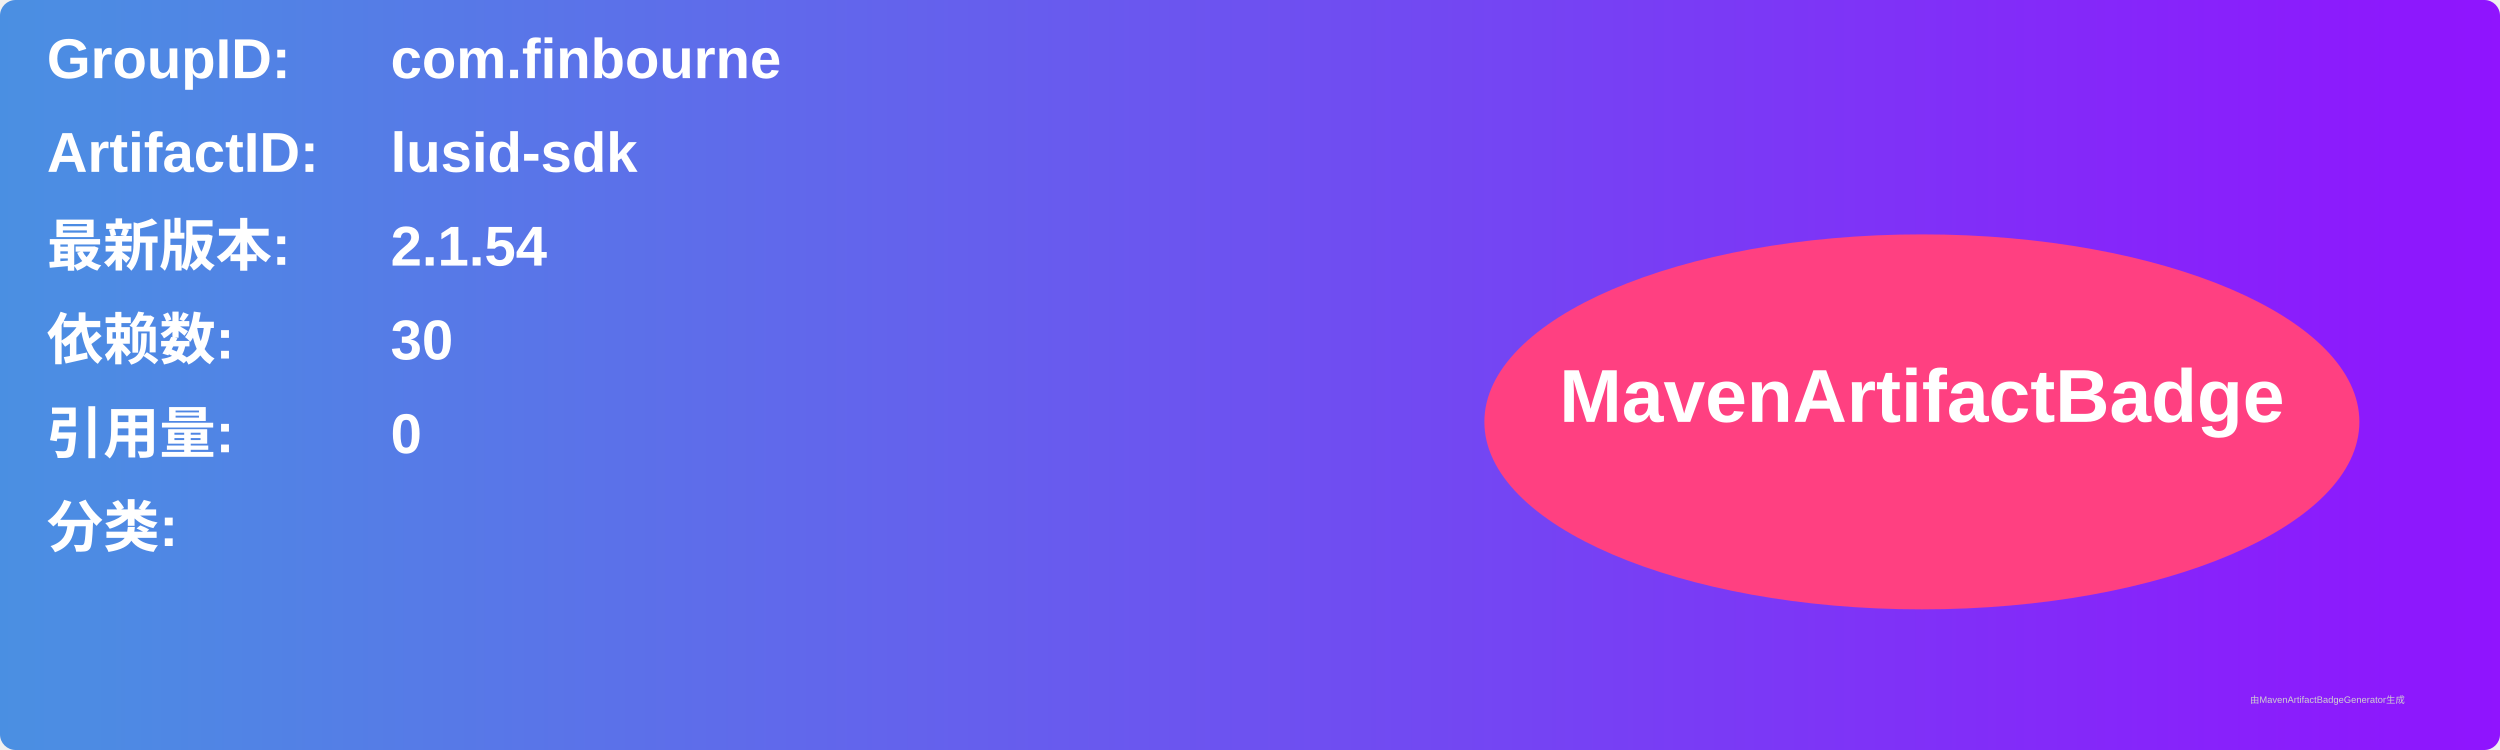
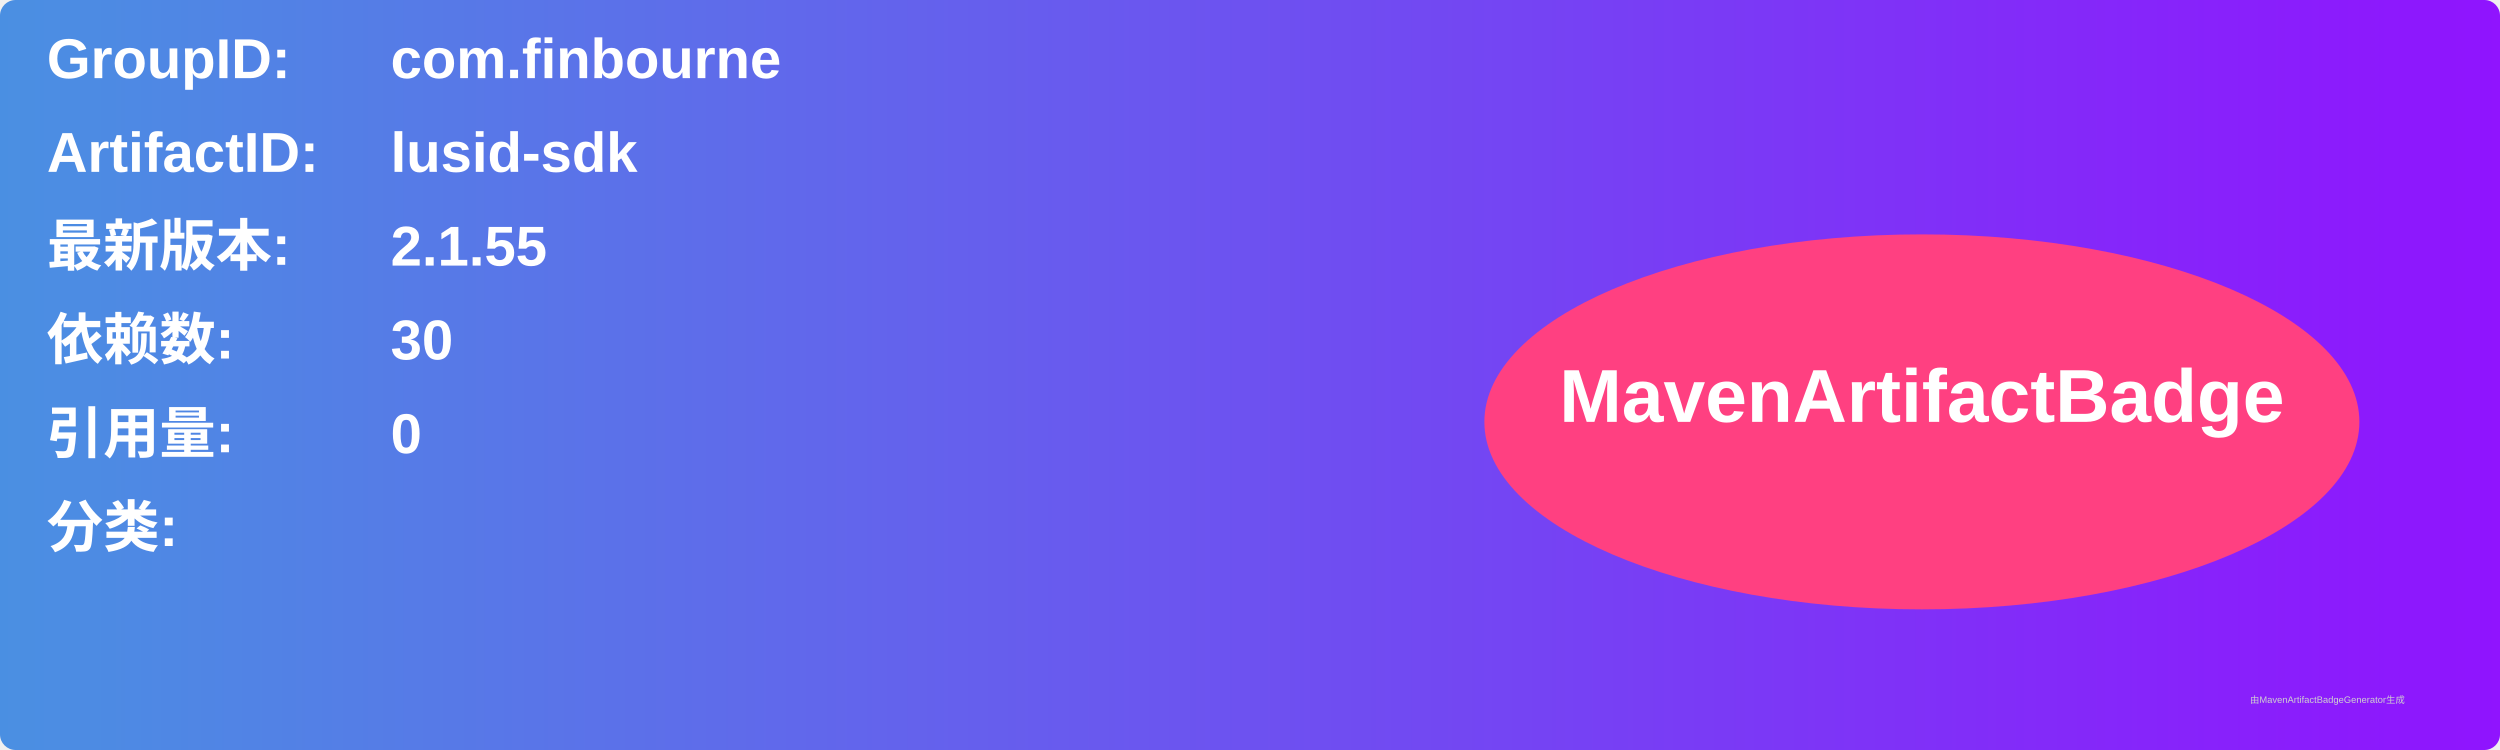
<svg xmlns="http://www.w3.org/2000/svg" width="800" height="240" viewBox="0 0 800 240">
  <linearGradient id="grad" x1="0%" y1="0%" x2="100%" y2="0%">
    <stop offset="0%" stop-color="#4a90e2" />
    <stop offset="100%" stop-color="#9013fe" />
  </linearGradient>
  <rect width="100%" height="100%" rx="5" ry="5" fill="url(#grad)" />
  <g transform="translate(15, 15)">
    <text x="0" y="10" font-family="Arial" font-size="18" fill="white" font-weight="bold" width="260">GroupID:</text>
    <text x="110" y="10" font-family="Arial" font-size="18" fill="white" font-weight="bold" width="460">com.finbourne</text>
    <text x="0" y="40" font-family="Arial" font-size="18" fill="white" font-weight="bold" width="260">ArtifactID:</text>
    <text x="110" y="40" font-family="Arial" font-size="18" fill="white" font-weight="bold" width="460">lusid-sdk</text>
    <text x="0" y="70" font-family="Arial" font-size="18" fill="white" font-weight="bold">最新版本:</text>
    <text x="110" y="70" font-family="Arial" font-size="18" fill="white" font-weight="bold">
-       <tspan font-weight="bold">2.1.54</tspan>
+       <tspan font-weight="bold">2.1.55</tspan>
    </text>
    <text x="0" y="100" font-family="Arial" font-size="18" fill="white" font-weight="bold">依赖数: </text>
    <text x="110" y="100" font-family="Arial" font-size="18" fill="white">
      <tspan font-weight="bold">30</tspan>
    </text>
    <text x="0" y="130" font-family="Arial" font-size="18" fill="white" font-weight="bold">引用量: </text>
    <text x="110" y="130" font-family="Arial" font-size="18" fill="white">
      <tspan font-weight="bold">0</tspan>
    </text>
    <text x="0" y="160" font-family="Arial" font-size="18" fill="white" font-weight="bold">分类:</text>
    <text x="10" y="190" font-family="Arial" font-size="10" fill="white">
      <tspan font-weight="bold" />
    </text>
    <ellipse cx="600" cy="120" rx="140" ry="60" fill="#ff4081" />
    <text x="600" y="120" text-anchor="middle" font-family="Arial" font-size="24" fill="white" font-weight="bold">MavenArtifactBadge</text>
  </g>
  <text x="720" y="225" font-family="Arial" font-size="3" fill="#d0d0d0">由MavenArtifactBadgeGenerator生成</text>
</svg>
